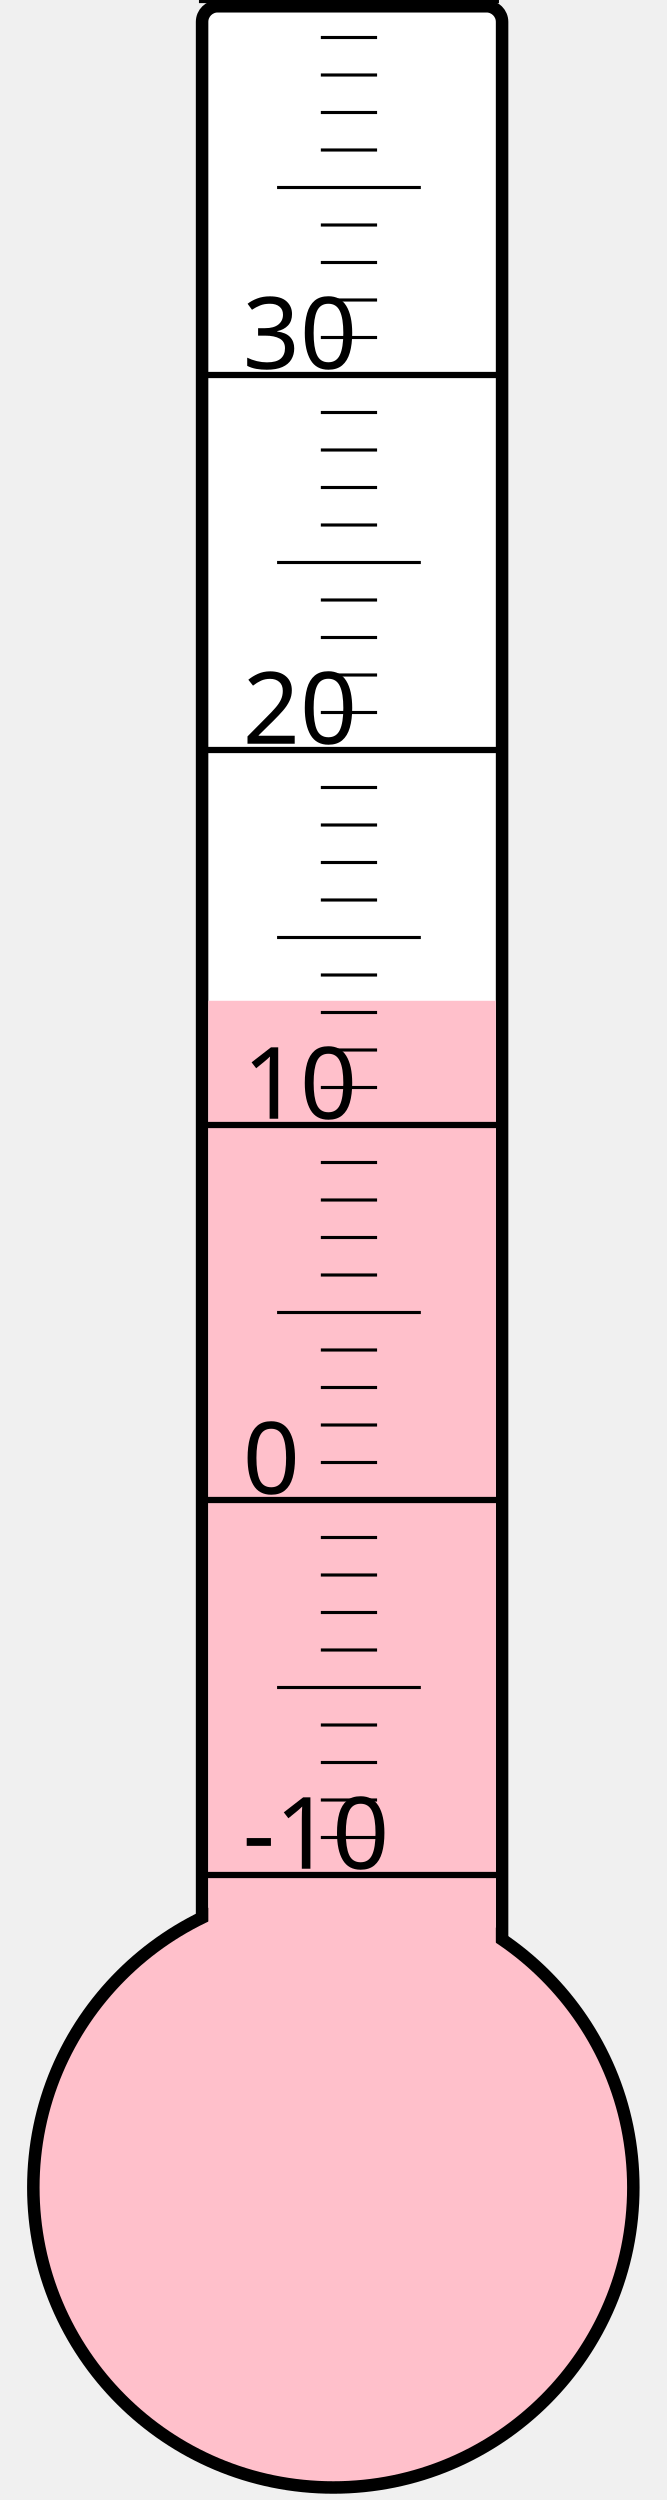
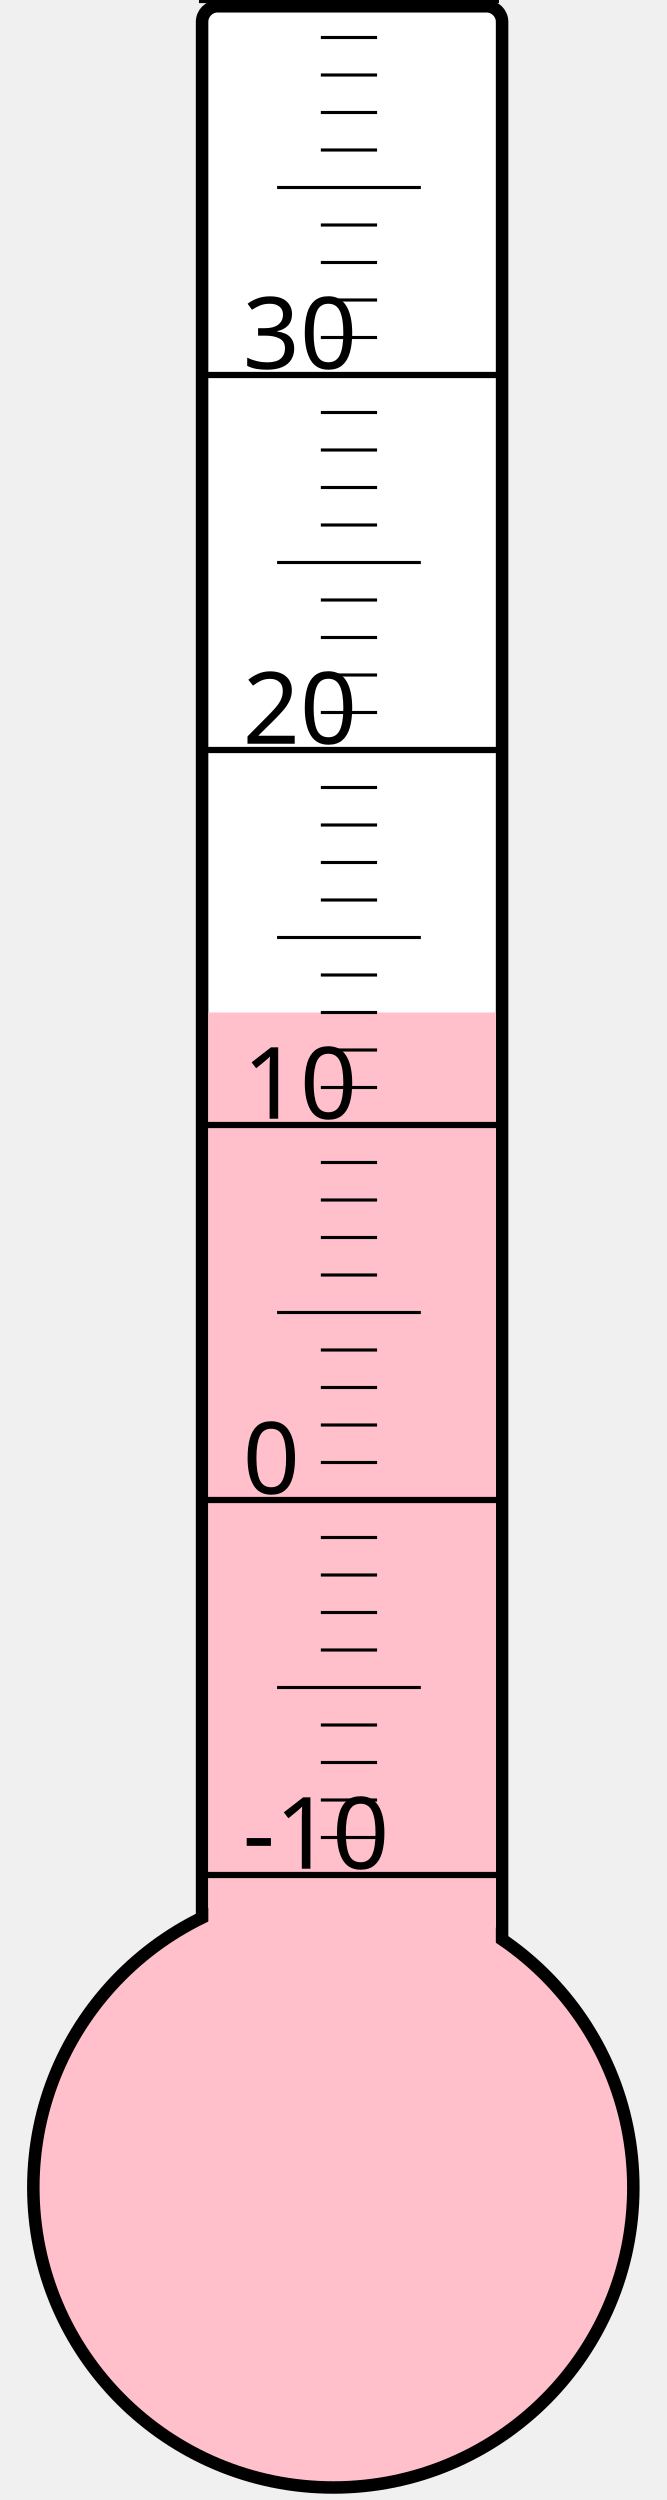
<svg xmlns="http://www.w3.org/2000/svg" width="40px" height="150px" viewBox="0 0 200 800">
  <rect width="200" height="800" x="0" y="0" style="fill: #ffffeb; fill-opacity: 0;" />
  <rect width="96" height="680" x="58" y="2" rx="5" ry="5" style="fill: white; fill-opacity: 1; stroke: black; stroke-width: 4;" />
  <circle cx="100" cy="700" r="96" style="fill: pink; stroke: black; stroke-width: 4;" />
-   <rect width="92" height="379.75" x="60" y="320.25" style="fill: pink; fill-opacity: 1; stroke-width: 0;" />
+   <rect width="92" height="376.0" x="60" y="324.0" style="fill: pink; fill-opacity: 1; stroke-width: 0;" />
  <text x="71" y="598" style="font-family: sans-serif; font-size: 24pt;">-10</text>
  <text x="71" y="478" style="font-family: sans-serif; font-size: 24pt;">0</text>
  <text x="71" y="358" style="font-family: sans-serif; font-size: 24pt;">10</text>
  <text x="71" y="238" style="font-family: sans-serif; font-size: 24pt;">20</text>
  <text x="71" y="118" style="font-family: sans-serif; font-size: 24pt;">30</text>
  <g style="stroke: black;">
    <line x1="57" y1="600" x2="153" y2="600" style="stroke-width: 2;" />
    <line x1="96" y1="588" x2="114" y2="588" style="stroke-width: 1;" />
    <line x1="96" y1="576" x2="114" y2="576" style="stroke-width: 1;" />
    <line x1="96" y1="564" x2="114" y2="564" style="stroke-width: 1;" />
    <line x1="96" y1="552" x2="114" y2="552" style="stroke-width: 1;" />
    <line x1="82" y1="540" x2="128" y2="540" style="stroke-width: 1;" />
    <line x1="96" y1="528" x2="114" y2="528" style="stroke-width: 1;" />
    <line x1="96" y1="516" x2="114" y2="516" style="stroke-width: 1;" />
    <line x1="96" y1="504" x2="114" y2="504" style="stroke-width: 1;" />
    <line x1="96" y1="492" x2="114" y2="492" style="stroke-width: 1;" />
    <line x1="57" y1="480" x2="153" y2="480" style="stroke-width: 2;" />
    <line x1="96" y1="468" x2="114" y2="468" style="stroke-width: 1;" />
    <line x1="96" y1="456" x2="114" y2="456" style="stroke-width: 1;" />
    <line x1="96" y1="444" x2="114" y2="444" style="stroke-width: 1;" />
    <line x1="96" y1="432" x2="114" y2="432" style="stroke-width: 1;" />
    <line x1="82" y1="420" x2="128" y2="420" style="stroke-width: 1;" />
    <line x1="96" y1="408" x2="114" y2="408" style="stroke-width: 1;" />
    <line x1="96" y1="396" x2="114" y2="396" style="stroke-width: 1;" />
    <line x1="96" y1="384" x2="114" y2="384" style="stroke-width: 1;" />
    <line x1="96" y1="372" x2="114" y2="372" style="stroke-width: 1;" />
    <line x1="57" y1="360" x2="153" y2="360" style="stroke-width: 2;" />
    <line x1="96" y1="348" x2="114" y2="348" style="stroke-width: 1;" />
    <line x1="96" y1="336" x2="114" y2="336" style="stroke-width: 1;" />
    <line x1="96" y1="324" x2="114" y2="324" style="stroke-width: 1;" />
    <line x1="96" y1="312" x2="114" y2="312" style="stroke-width: 1;" />
    <line x1="82" y1="300" x2="128" y2="300" style="stroke-width: 1;" />
    <line x1="96" y1="288" x2="114" y2="288" style="stroke-width: 1;" />
    <line x1="96" y1="276" x2="114" y2="276" style="stroke-width: 1;" />
    <line x1="96" y1="264" x2="114" y2="264" style="stroke-width: 1;" />
    <line x1="96" y1="252" x2="114" y2="252" style="stroke-width: 1;" />
    <line x1="57" y1="240" x2="153" y2="240" style="stroke-width: 2;" />
    <line x1="96" y1="228" x2="114" y2="228" style="stroke-width: 1;" />
    <line x1="96" y1="216" x2="114" y2="216" style="stroke-width: 1;" />
    <line x1="96" y1="204" x2="114" y2="204" style="stroke-width: 1;" />
    <line x1="96" y1="192" x2="114" y2="192" style="stroke-width: 1;" />
    <line x1="82" y1="180" x2="128" y2="180" style="stroke-width: 1;" />
    <line x1="96" y1="168" x2="114" y2="168" style="stroke-width: 1;" />
    <line x1="96" y1="156" x2="114" y2="156" style="stroke-width: 1;" />
    <line x1="96" y1="144" x2="114" y2="144" style="stroke-width: 1;" />
    <line x1="96" y1="132" x2="114" y2="132" style="stroke-width: 1;" />
    <line x1="57" y1="120" x2="153" y2="120" style="stroke-width: 2;" />
    <line x1="96" y1="108" x2="114" y2="108" style="stroke-width: 1;" />
    <line x1="96" y1="96" x2="114" y2="96" style="stroke-width: 1;" />
    <line x1="96" y1="84" x2="114" y2="84" style="stroke-width: 1;" />
    <line x1="96" y1="72" x2="114" y2="72" style="stroke-width: 1;" />
    <line x1="82" y1="60" x2="128" y2="60" style="stroke-width: 1;" />
    <line x1="96" y1="48" x2="114" y2="48" style="stroke-width: 1;" />
    <line x1="96" y1="36" x2="114" y2="36" style="stroke-width: 1;" />
    <line x1="96" y1="24" x2="114" y2="24" style="stroke-width: 1;" />
    <line x1="96" y1="12" x2="114" y2="12" style="stroke-width: 1;" />
    <line x1="57" y1="0" x2="153" y2="0" style="stroke-width: 2;" />
  </g>
</svg>
